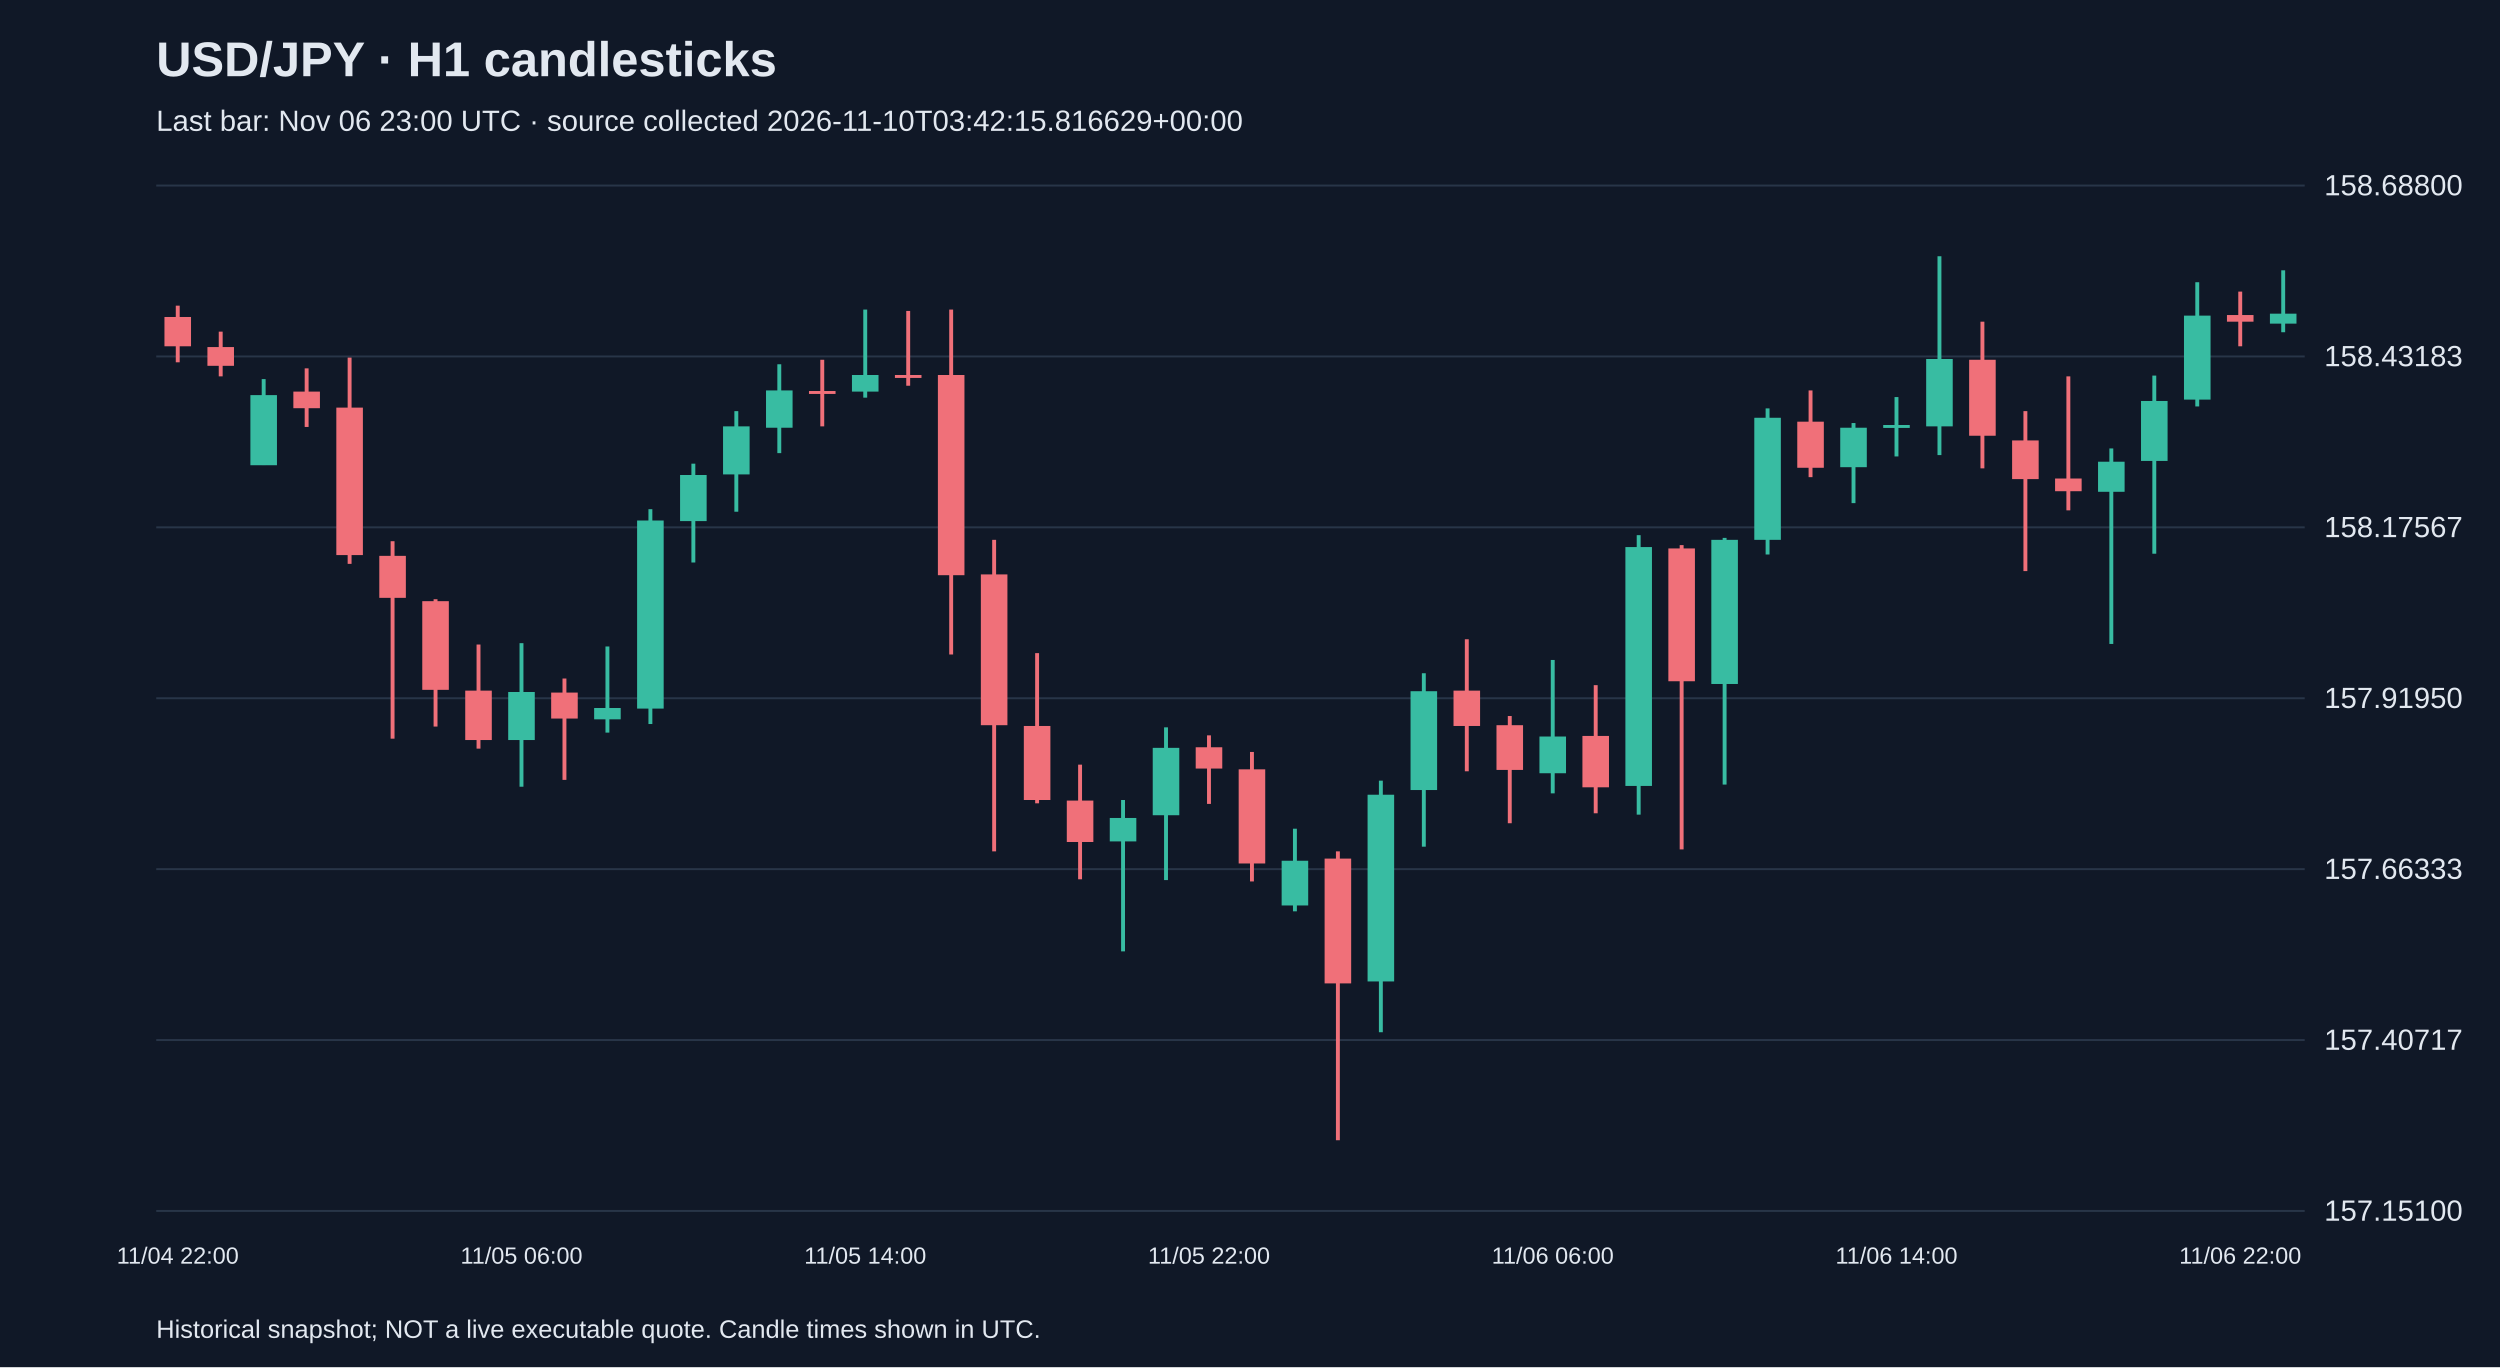
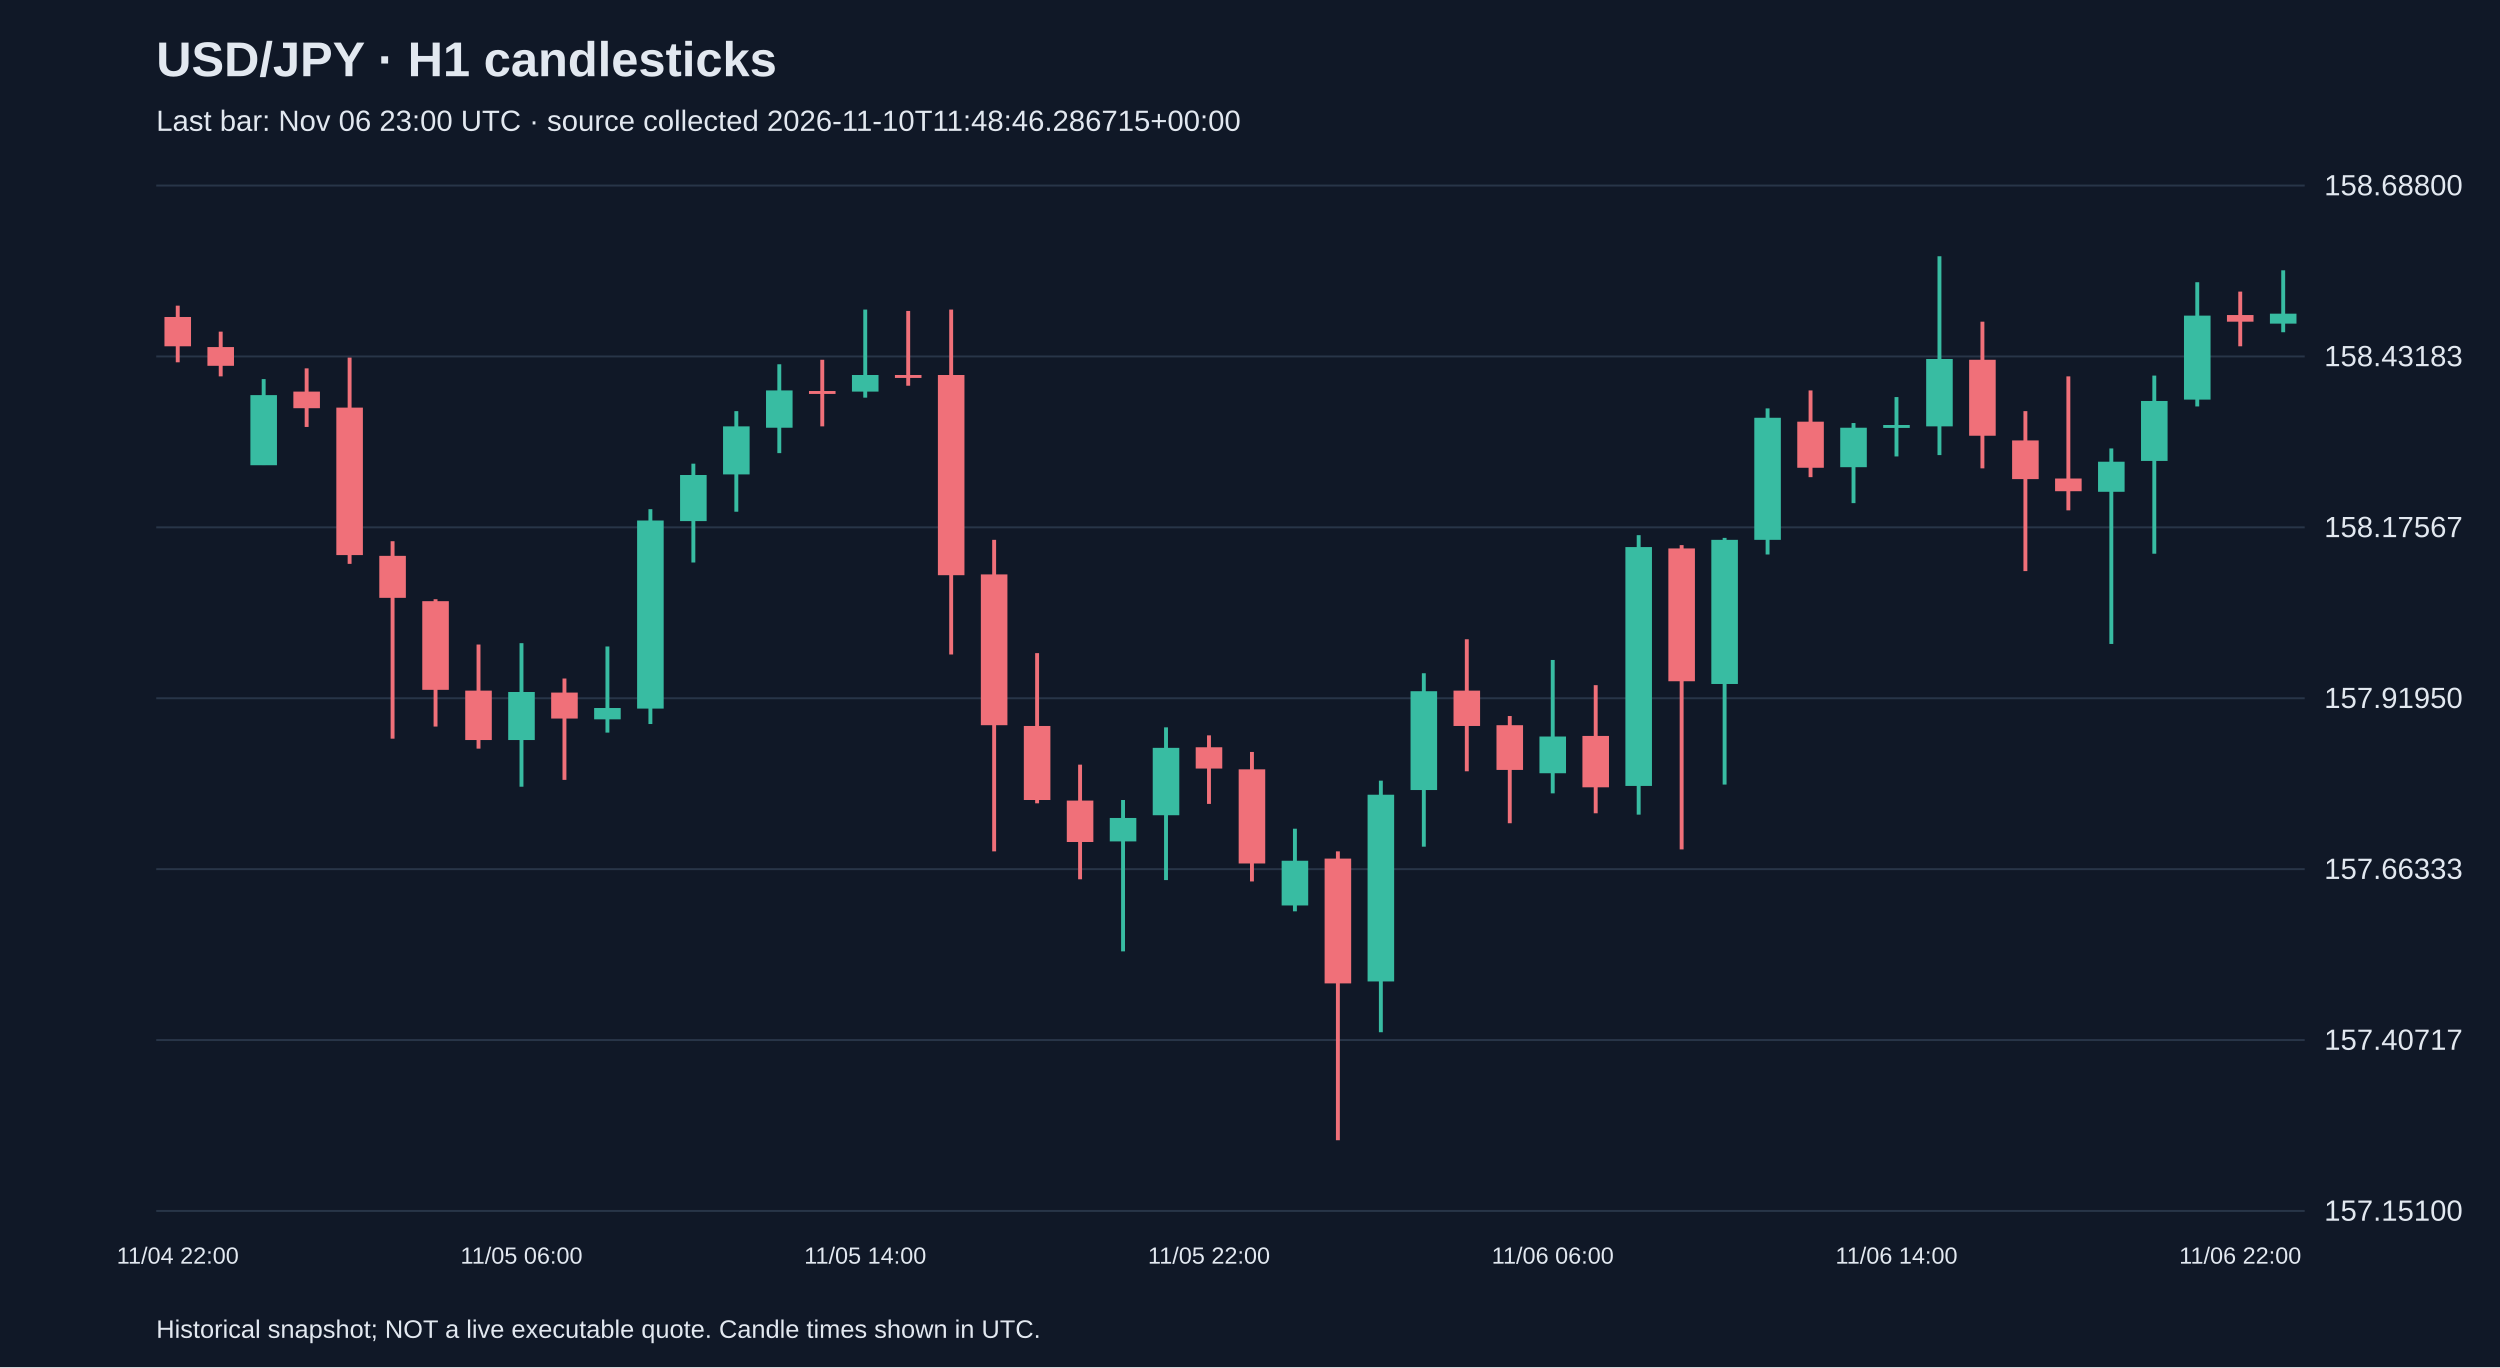
<svg xmlns="http://www.w3.org/2000/svg" viewBox="0 0 1280 700">
  <rect width="100%" height="100%" fill="#101827" />
  <style>text{font-family:Arial,sans-serif;fill:#e2e8f0}</style>
  <text x="80" y="39" font-size="25" font-weight="bold">USD/JPY · H1 candlesticks</text>
-   <text x="80" y="67" font-size="15" fill="#a6b1c5">Last bar: Nov 06 23:00 UTC · source collected 2026-11-10T03:42:15.816629+00:00</text>
+   <text x="80" y="67" font-size="15" fill="#a6b1c5">Last bar: Nov 06 23:00 UTC · source collected 2026-11-10T11:48:46.286715+00:00</text>
  <line x1="80" y1="620.0" x2="1180" y2="620.0" stroke="#283548" />
  <text x="1190" y="625.0" font-size="15">157.15100</text>
  <line x1="80" y1="532.5" x2="1180" y2="532.5" stroke="#283548" />
  <text x="1190" y="537.5" font-size="15">157.40717</text>
  <line x1="80" y1="445.0" x2="1180" y2="445.0" stroke="#283548" />
  <text x="1190" y="450.0" font-size="15">157.66333</text>
  <line x1="80" y1="357.5" x2="1180" y2="357.5" stroke="#283548" />
  <text x="1190" y="362.5" font-size="15">157.91950</text>
  <line x1="80" y1="270.0" x2="1180" y2="270.0" stroke="#283548" />
  <text x="1190" y="275.0" font-size="15">158.17567</text>
  <line x1="80" y1="182.5" x2="1180" y2="182.5" stroke="#283548" />
  <text x="1190" y="187.5" font-size="15">158.43183</text>
  <line x1="80" y1="95.0" x2="1180" y2="95.0" stroke="#283548" />
  <text x="1190" y="100.0" font-size="15">158.68800</text>
  <line x1="91.0" y1="156.5" x2="91.0" y2="185.5" stroke="#f07079" stroke-width="2" />
  <rect x="84.2" y="162.3" width="13.6" height="15.0" fill="#f07079" />
  <text x="91.0" y="647" text-anchor="middle" font-size="12">11/04 22:00</text>
  <line x1="113.0" y1="169.8" x2="113.0" y2="192.7" stroke="#f07079" stroke-width="2" />
  <rect x="106.2" y="177.7" width="13.6" height="9.6" fill="#f07079" />
  <line x1="135.0" y1="194.1" x2="135.0" y2="238.1" stroke="#38bca2" stroke-width="2" />
  <rect x="128.2" y="202.3" width="13.6" height="35.9" fill="#38bca2" />
  <line x1="157.0" y1="188.6" x2="157.0" y2="218.6" stroke="#f07079" stroke-width="2" />
  <rect x="150.2" y="200.5" width="13.6" height="8.5" fill="#f07079" />
  <line x1="179.0" y1="183.1" x2="179.0" y2="288.7" stroke="#f07079" stroke-width="2" />
  <rect x="172.2" y="208.7" width="13.6" height="75.5" fill="#f07079" />
  <line x1="201.0" y1="277.1" x2="201.0" y2="378.2" stroke="#f07079" stroke-width="2" />
  <rect x="194.2" y="284.6" width="13.6" height="21.5" fill="#f07079" />
  <line x1="223.0" y1="306.8" x2="223.0" y2="372.0" stroke="#f07079" stroke-width="2" />
  <rect x="216.2" y="307.8" width="13.6" height="45.4" fill="#f07079" />
  <line x1="245.0" y1="330.0" x2="245.0" y2="383.3" stroke="#f07079" stroke-width="2" />
  <rect x="238.2" y="353.6" width="13.6" height="25.3" fill="#f07079" />
  <line x1="267.0" y1="329.3" x2="267.0" y2="402.8" stroke="#38bca2" stroke-width="2" />
  <rect x="260.2" y="354.3" width="13.6" height="24.6" fill="#38bca2" />
  <text x="267.0" y="647" text-anchor="middle" font-size="12">11/05 06:00</text>
  <line x1="289.0" y1="347.4" x2="289.0" y2="399.3" stroke="#f07079" stroke-width="2" />
  <rect x="282.2" y="354.6" width="13.6" height="13.3" fill="#f07079" />
  <line x1="311.0" y1="331.0" x2="311.0" y2="375.1" stroke="#38bca2" stroke-width="2" />
  <rect x="304.2" y="362.5" width="13.6" height="5.8" fill="#38bca2" />
  <line x1="333.0" y1="260.7" x2="333.0" y2="370.7" stroke="#38bca2" stroke-width="2" />
  <rect x="326.2" y="266.5" width="13.6" height="96.3" fill="#38bca2" />
  <line x1="355.0" y1="237.4" x2="355.0" y2="288.0" stroke="#38bca2" stroke-width="2" />
  <rect x="348.2" y="243.2" width="13.6" height="23.6" fill="#38bca2" />
  <line x1="377.0" y1="210.5" x2="377.0" y2="262.0" stroke="#38bca2" stroke-width="2" />
  <rect x="370.2" y="218.3" width="13.6" height="24.6" fill="#38bca2" />
  <line x1="399.0" y1="186.5" x2="399.0" y2="232.0" stroke="#38bca2" stroke-width="2" />
  <rect x="392.2" y="199.9" width="13.6" height="19.1" fill="#38bca2" />
  <line x1="421.0" y1="184.2" x2="421.0" y2="218.3" stroke="#f07079" stroke-width="2" />
  <rect x="414.2" y="200.2" width="13.6" height="1.5" fill="#f07079" />
  <line x1="443.0" y1="158.5" x2="443.0" y2="203.6" stroke="#38bca2" stroke-width="2" />
  <rect x="436.2" y="192.0" width="13.6" height="8.5" fill="#38bca2" />
  <text x="443.0" y="647" text-anchor="middle" font-size="12">11/05 14:00</text>
  <line x1="465.0" y1="159.2" x2="465.0" y2="197.5" stroke="#f07079" stroke-width="2" />
  <rect x="458.2" y="192.0" width="13.6" height="1.5" fill="#f07079" />
  <line x1="487.0" y1="158.5" x2="487.0" y2="335.1" stroke="#f07079" stroke-width="2" />
  <rect x="480.2" y="192.0" width="13.6" height="102.5" fill="#f07079" />
  <line x1="509.0" y1="276.4" x2="509.0" y2="435.9" stroke="#f07079" stroke-width="2" />
  <rect x="502.2" y="294.1" width="13.6" height="77.2" fill="#f07079" />
  <line x1="531.0" y1="334.4" x2="531.0" y2="411.3" stroke="#f07079" stroke-width="2" />
  <rect x="524.2" y="371.7" width="13.6" height="37.9" fill="#f07079" />
  <line x1="553.0" y1="391.5" x2="553.0" y2="450.2" stroke="#f07079" stroke-width="2" />
  <rect x="546.2" y="409.9" width="13.6" height="21.2" fill="#f07079" />
  <line x1="575.0" y1="409.6" x2="575.0" y2="487.1" stroke="#38bca2" stroke-width="2" />
  <rect x="568.2" y="418.8" width="13.6" height="12.0" fill="#38bca2" />
  <line x1="597.0" y1="372.4" x2="597.0" y2="450.6" stroke="#38bca2" stroke-width="2" />
  <rect x="590.2" y="382.9" width="13.6" height="34.5" fill="#38bca2" />
  <line x1="619.0" y1="376.5" x2="619.0" y2="411.6" stroke="#f07079" stroke-width="2" />
  <rect x="612.2" y="382.6" width="13.6" height="10.9" fill="#f07079" />
  <text x="619.0" y="647" text-anchor="middle" font-size="12">11/05 22:00</text>
  <line x1="641.0" y1="385.0" x2="641.0" y2="451.3" stroke="#f07079" stroke-width="2" />
  <rect x="634.2" y="393.9" width="13.6" height="48.2" fill="#f07079" />
  <line x1="663.0" y1="424.3" x2="663.0" y2="466.6" stroke="#38bca2" stroke-width="2" />
  <rect x="656.2" y="440.7" width="13.6" height="22.9" fill="#38bca2" />
  <line x1="685.0" y1="435.9" x2="685.0" y2="583.8" stroke="#f07079" stroke-width="2" />
  <rect x="678.2" y="439.6" width="13.6" height="63.9" fill="#f07079" />
  <line x1="707.0" y1="399.7" x2="707.0" y2="528.5" stroke="#38bca2" stroke-width="2" />
  <rect x="700.2" y="406.9" width="13.6" height="95.6" fill="#38bca2" />
  <line x1="729.0" y1="344.7" x2="729.0" y2="433.5" stroke="#38bca2" stroke-width="2" />
  <rect x="722.2" y="353.9" width="13.6" height="50.6" fill="#38bca2" />
  <line x1="751.0" y1="327.3" x2="751.0" y2="394.9" stroke="#f07079" stroke-width="2" />
  <rect x="744.2" y="353.6" width="13.6" height="18.1" fill="#f07079" />
  <line x1="773.0" y1="366.6" x2="773.0" y2="421.5" stroke="#f07079" stroke-width="2" />
  <rect x="766.2" y="371.3" width="13.6" height="22.9" fill="#f07079" />
  <line x1="795.0" y1="337.9" x2="795.0" y2="406.2" stroke="#38bca2" stroke-width="2" />
  <rect x="788.2" y="377.1" width="13.6" height="18.8" fill="#38bca2" />
  <text x="795.0" y="647" text-anchor="middle" font-size="12">11/06 06:00</text>
  <line x1="817.0" y1="350.8" x2="817.0" y2="416.4" stroke="#f07079" stroke-width="2" />
  <rect x="810.2" y="376.8" width="13.6" height="26.3" fill="#f07079" />
  <line x1="839.0" y1="274.0" x2="839.0" y2="417.1" stroke="#38bca2" stroke-width="2" />
  <rect x="832.2" y="280.1" width="13.6" height="122.3" fill="#38bca2" />
  <line x1="861.0" y1="279.1" x2="861.0" y2="434.9" stroke="#f07079" stroke-width="2" />
  <rect x="854.2" y="280.8" width="13.6" height="68.0" fill="#f07079" />
  <line x1="883.0" y1="275.4" x2="883.0" y2="401.7" stroke="#38bca2" stroke-width="2" />
  <rect x="876.2" y="276.4" width="13.6" height="73.8" fill="#38bca2" />
  <line x1="905.0" y1="209.1" x2="905.0" y2="283.9" stroke="#38bca2" stroke-width="2" />
  <rect x="898.2" y="213.9" width="13.6" height="62.5" fill="#38bca2" />
  <line x1="927.0" y1="199.9" x2="927.0" y2="244.3" stroke="#f07079" stroke-width="2" />
  <rect x="920.2" y="215.9" width="13.6" height="23.6" fill="#f07079" />
  <line x1="949.0" y1="216.6" x2="949.0" y2="257.6" stroke="#38bca2" stroke-width="2" />
  <rect x="942.2" y="219.0" width="13.6" height="20.2" fill="#38bca2" />
  <line x1="971.0" y1="203.3" x2="971.0" y2="233.7" stroke="#38bca2" stroke-width="2" />
  <rect x="964.2" y="217.6" width="13.6" height="1.5" fill="#38bca2" />
  <text x="971.0" y="647" text-anchor="middle" font-size="12">11/06 14:00</text>
  <line x1="993.0" y1="131.2" x2="993.0" y2="233.0" stroke="#38bca2" stroke-width="2" />
  <rect x="986.2" y="183.8" width="13.6" height="34.5" fill="#38bca2" />
  <line x1="1015.0" y1="164.7" x2="1015.0" y2="239.8" stroke="#f07079" stroke-width="2" />
  <rect x="1008.2" y="184.2" width="13.6" height="38.9" fill="#f07079" />
  <line x1="1037.0" y1="210.5" x2="1037.0" y2="292.4" stroke="#f07079" stroke-width="2" />
  <rect x="1030.2" y="225.5" width="13.6" height="19.8" fill="#f07079" />
  <line x1="1059.0" y1="192.7" x2="1059.0" y2="261.3" stroke="#f07079" stroke-width="2" />
  <rect x="1052.2" y="245.0" width="13.6" height="6.5" fill="#f07079" />
  <line x1="1081.0" y1="229.6" x2="1081.0" y2="329.7" stroke="#38bca2" stroke-width="2" />
  <rect x="1074.2" y="236.4" width="13.6" height="15.4" fill="#38bca2" />
  <line x1="1103.0" y1="192.3" x2="1103.0" y2="283.5" stroke="#38bca2" stroke-width="2" />
  <rect x="1096.2" y="205.3" width="13.6" height="30.7" fill="#38bca2" />
  <line x1="1125.0" y1="144.5" x2="1125.0" y2="208.1" stroke="#38bca2" stroke-width="2" />
  <rect x="1118.2" y="161.6" width="13.6" height="43.0" fill="#38bca2" />
  <line x1="1147.0" y1="149.3" x2="1147.0" y2="177.3" stroke="#f07079" stroke-width="2" />
  <rect x="1140.2" y="161.3" width="13.6" height="3.4" fill="#f07079" />
  <text x="1147.0" y="647" text-anchor="middle" font-size="12">11/06 22:00</text>
  <line x1="1169.0" y1="138.4" x2="1169.0" y2="170.1" stroke="#38bca2" stroke-width="2" />
  <rect x="1162.2" y="160.6" width="13.6" height="5.1" fill="#38bca2" />
  <text x="80" y="685" font-size="13">Historical snapshot; NOT a live executable quote. Candle times shown in UTC.</text>
</svg>
